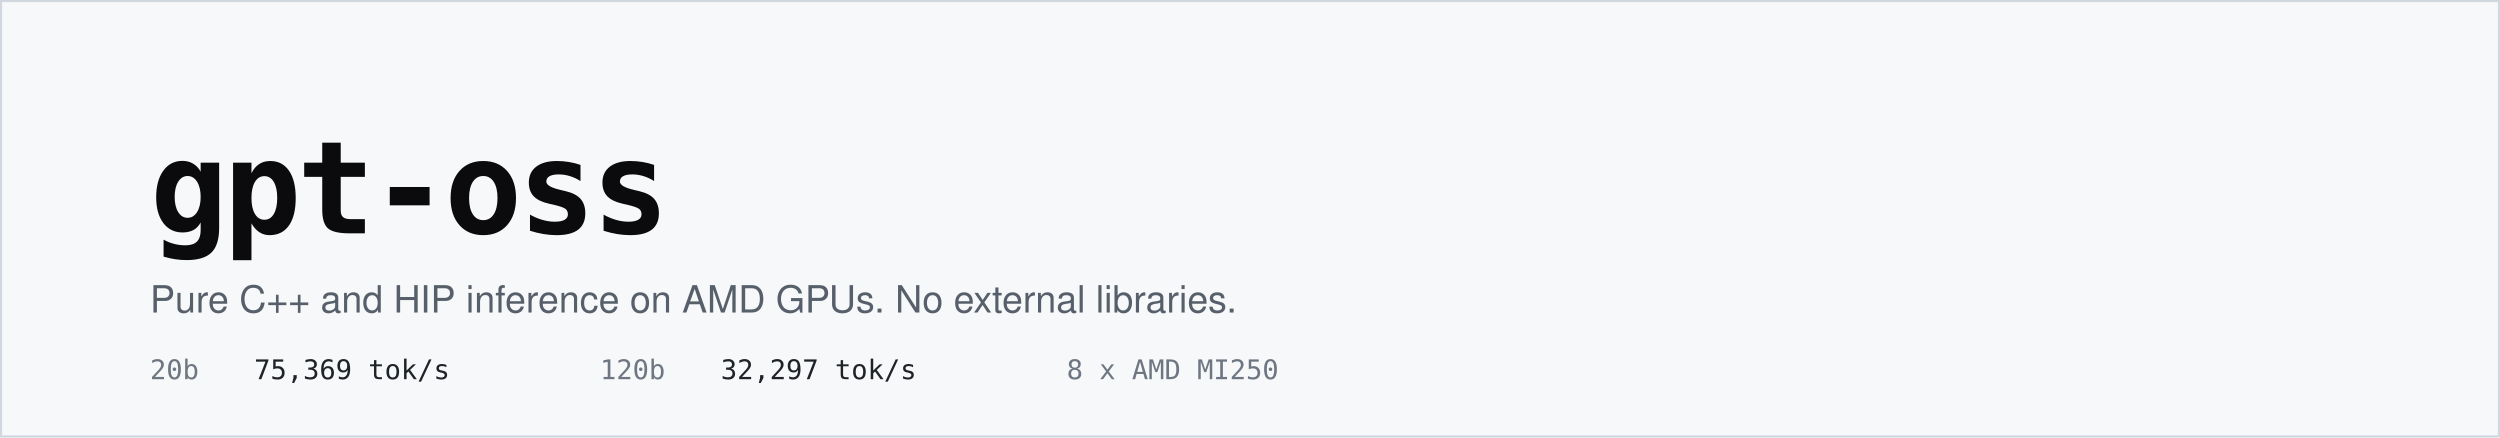
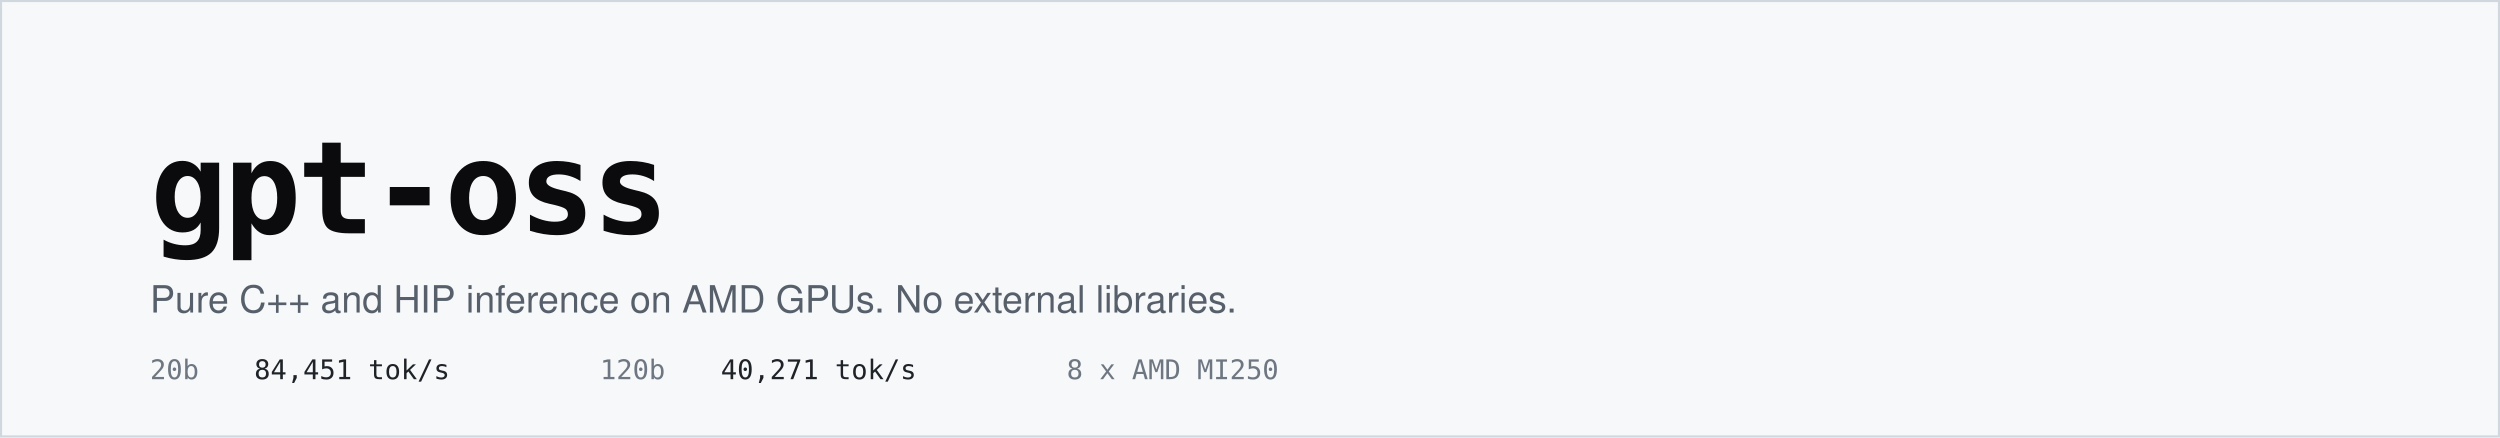
<svg xmlns="http://www.w3.org/2000/svg" viewBox="0 0 1200 210" width="1200" height="210" role="img" aria-label="gpt-oss - pure C++ and HIP inference on AMD GPUs">
  <rect width="1200" height="210" fill="#F6F8FA" />
  <rect x="0.5" y="0.5" width="1199" height="209" fill="none" stroke="#D0D7DE" />
  <text x="72" y="112" font-family="ui-monospace, SFMono-Regular, Menlo, Consolas, monospace" font-size="62" font-weight="700" fill="#0B0B0D" letter-spacing="-2">gpt-oss</text>
  <text x="72" y="150" font-family="-apple-system, BlinkMacSystemFont, Segoe UI, Helvetica, Arial, sans-serif" font-size="18" fill="#57606A">Pure C++ and HIP inference on AMD GPUs. No external libraries.</text>
  <g font-family="ui-monospace, SFMono-Regular, Menlo, Consolas, monospace" font-size="13">
    <text x="72" y="182" fill="#6E7781">20b</text>
-     <text x="122" y="182" fill="#1F2328">75,369 tok/s</text>
+     <text x="122" y="182" fill="#1F2328">84,451 tok/s</text>
    <text x="288" y="182" fill="#6E7781">120b</text>
-     <text x="346" y="182" fill="#1F2328">32,297 tok/s</text>
+     <text x="346" y="182" fill="#1F2328">40,271 tok/s</text>
    <text x="512" y="182" fill="#6E7781">8 x AMD MI250</text>
  </g>
</svg>
